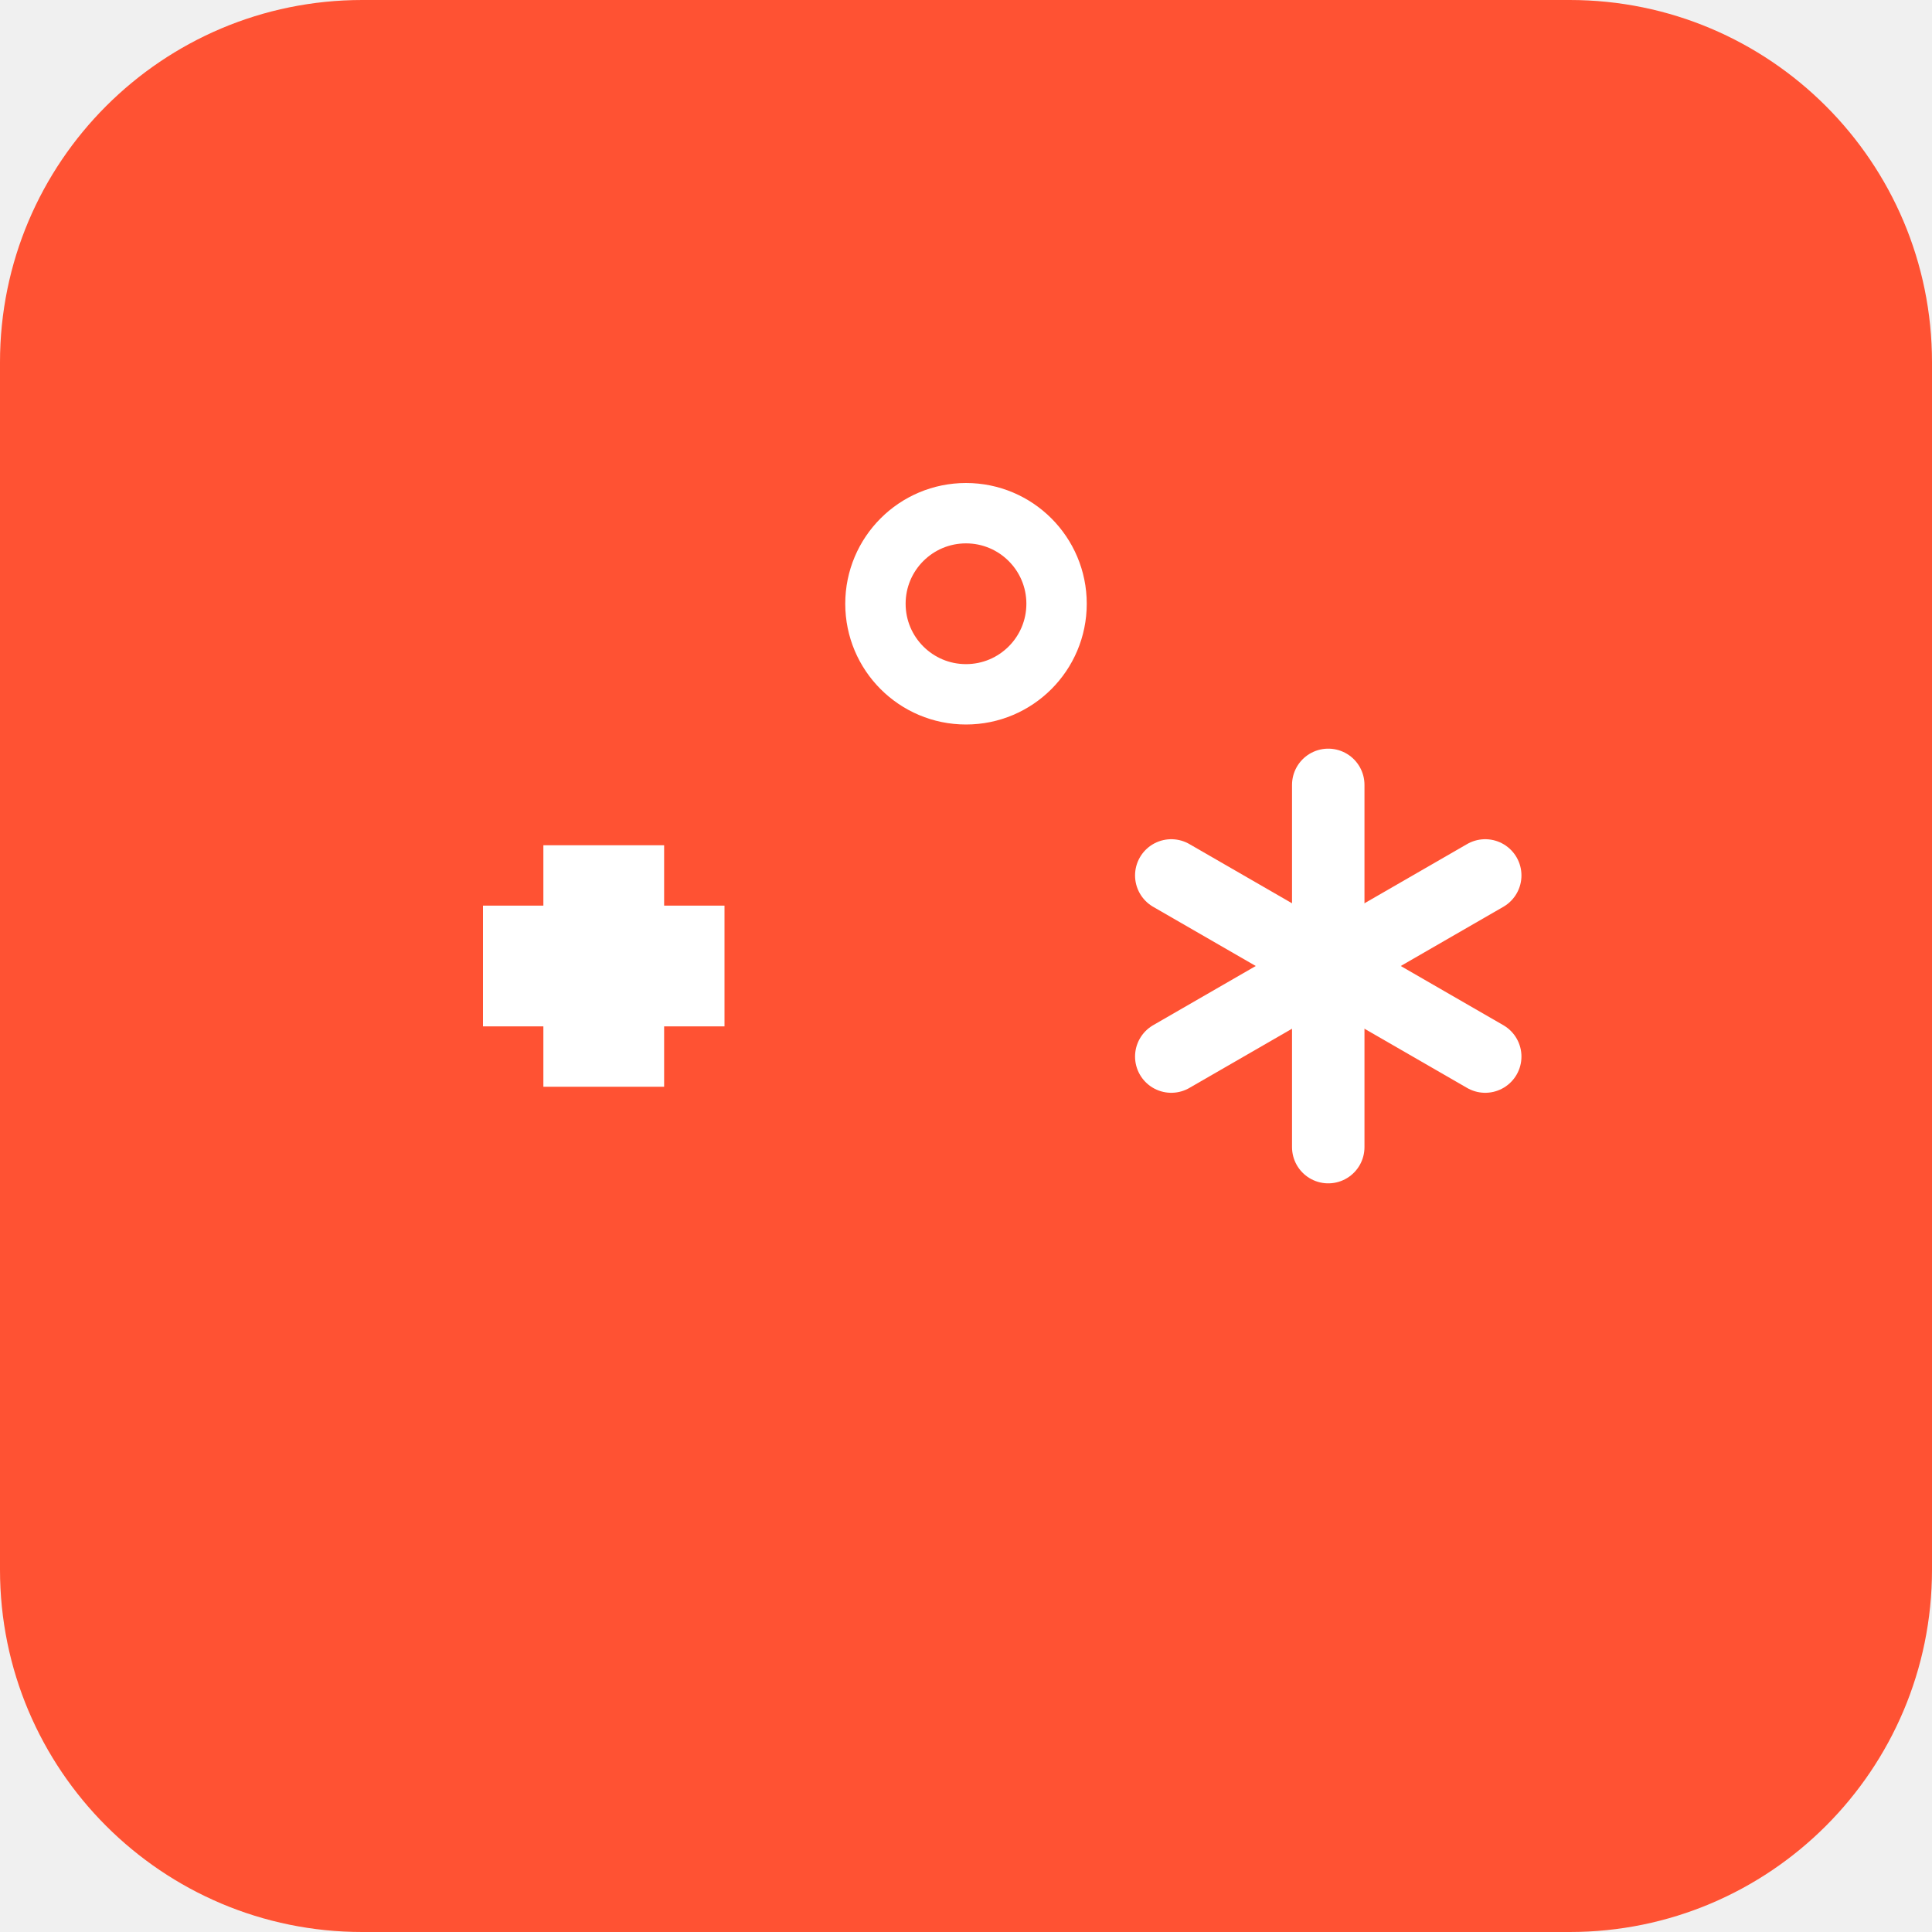
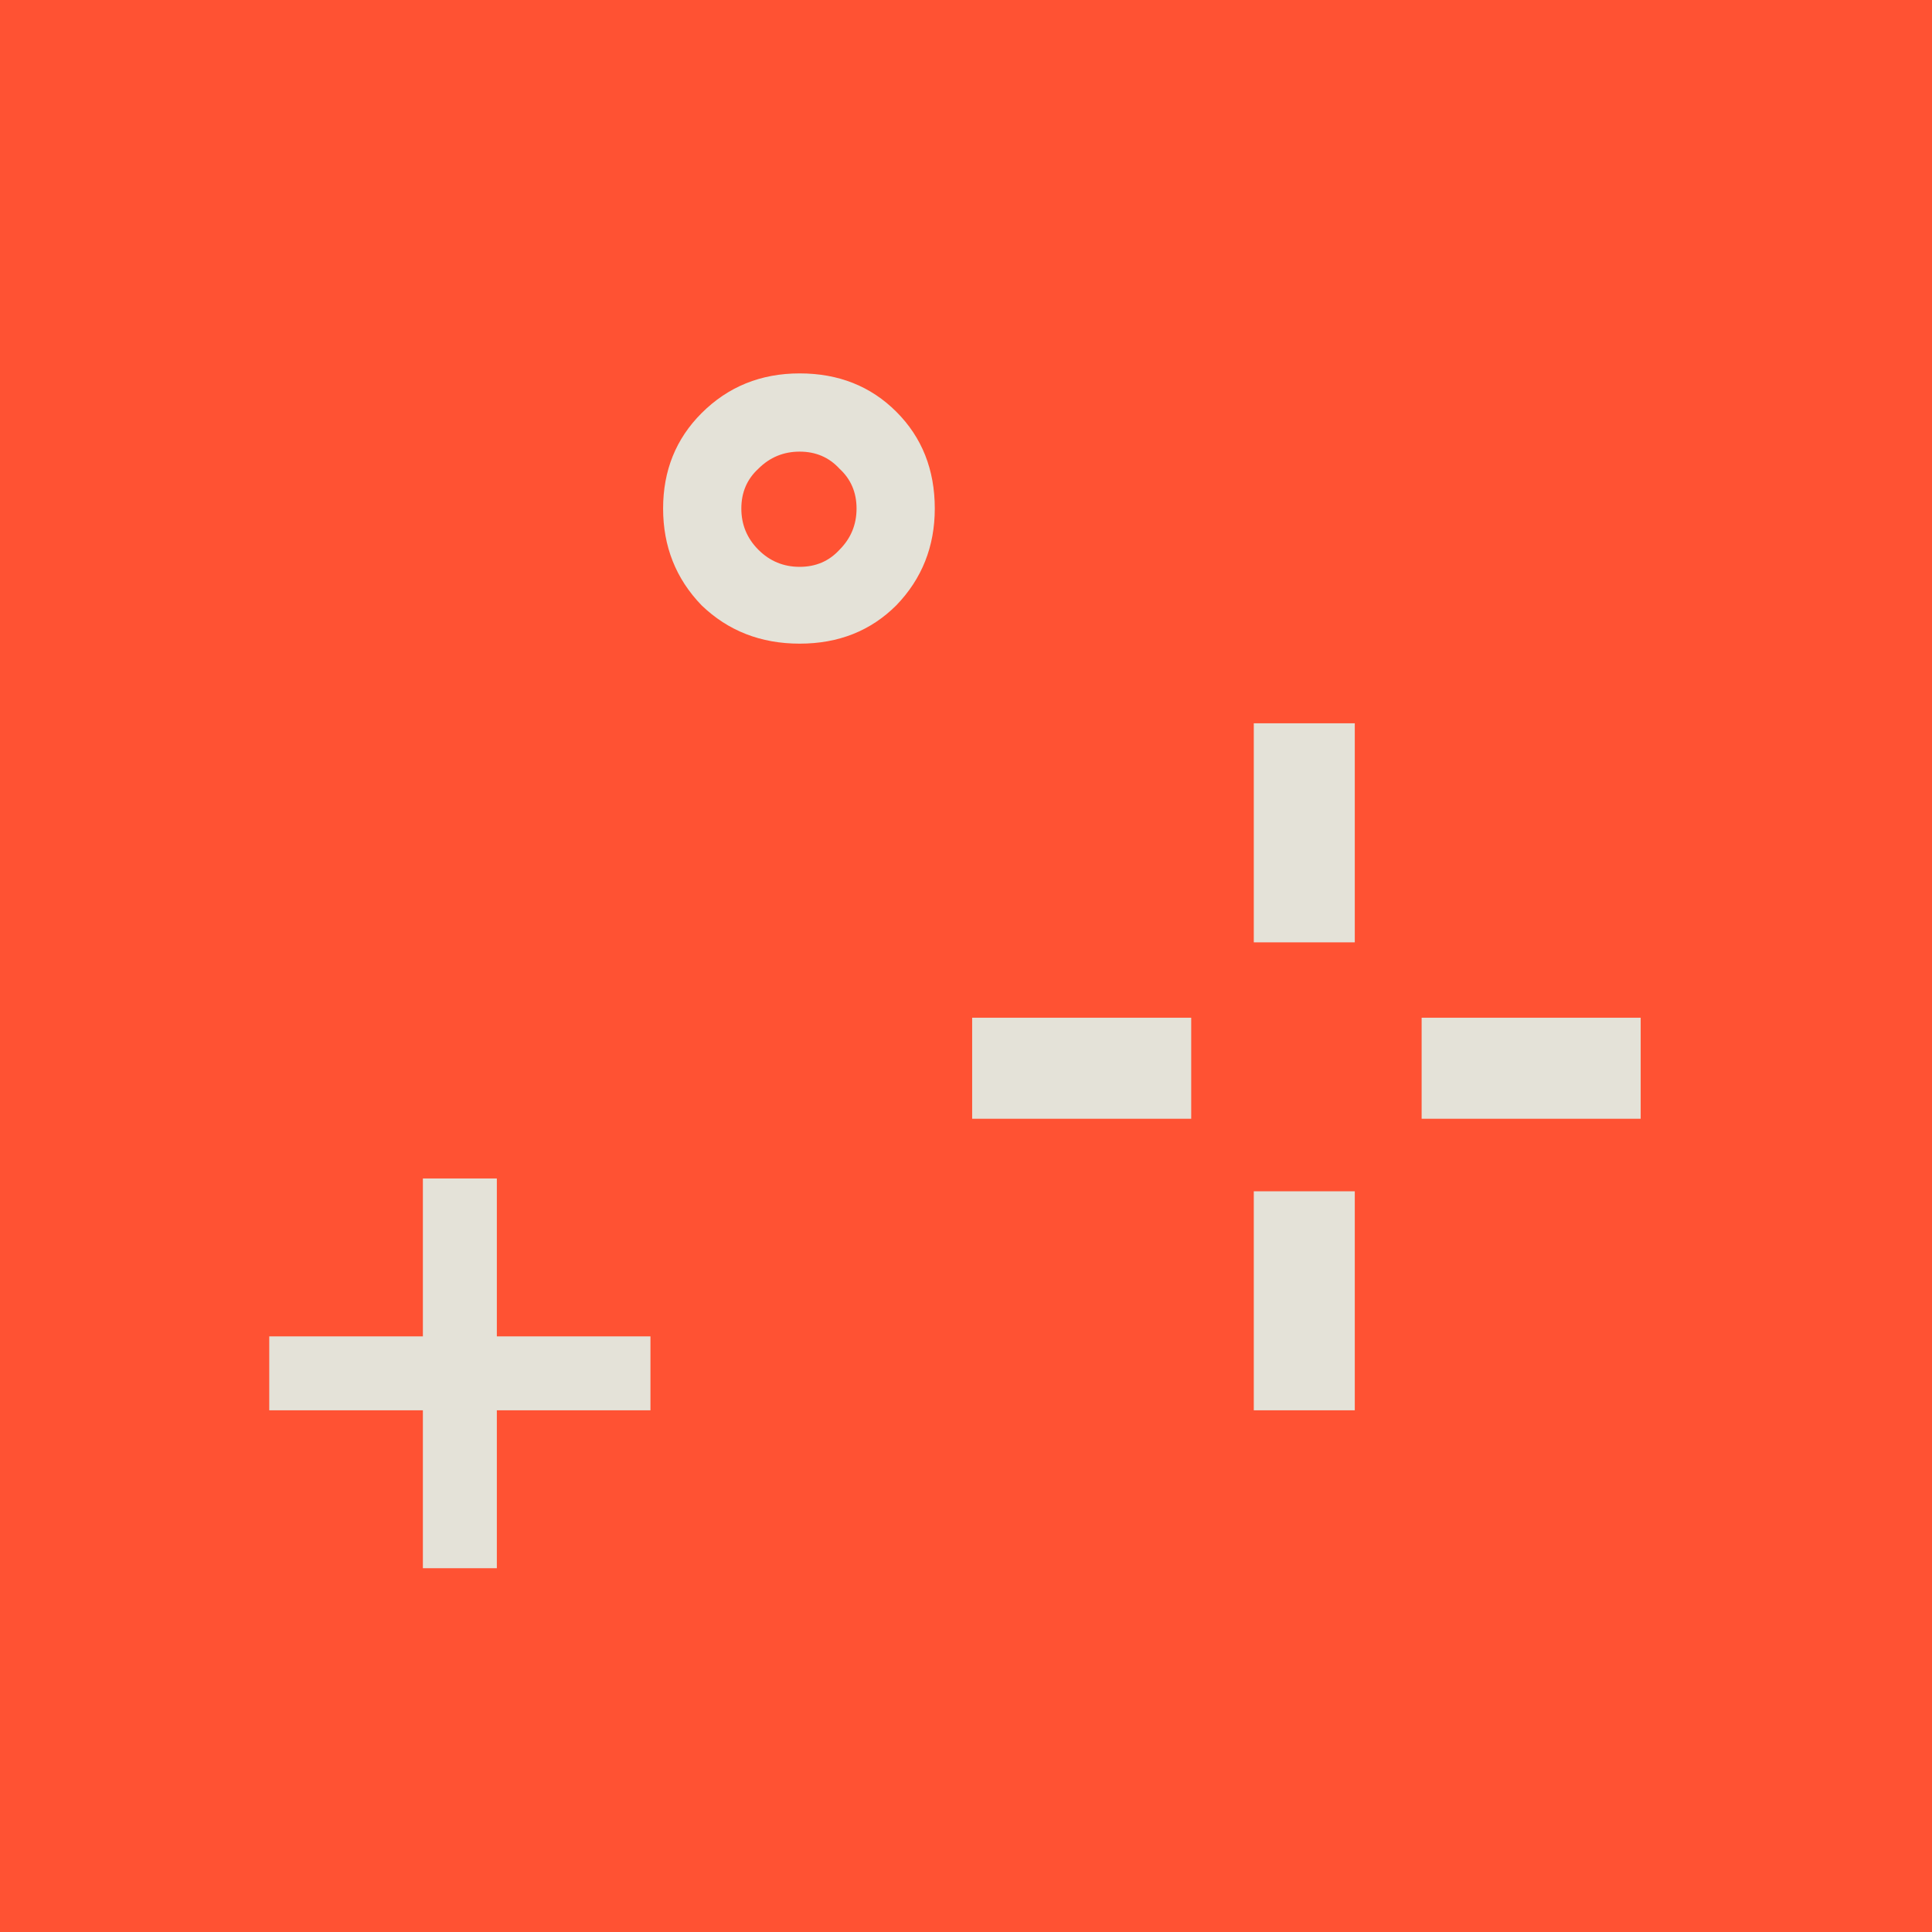
- <svg xmlns="http://www.w3.org/2000/svg" width="32" height="32" viewBox="0 0 32 32" fill="none">
-   <rect width="32" height="32" rx="6" fill="#FF5233" />
-   <rect x="8" y="15" width="4" height="2" fill="white" />
-   <rect x="9" y="14" width="2" height="4" fill="white" />
-   <circle cx="16" cy="10" r="1.5" fill="none" stroke="white" stroke-width="1" />
-   <g transform="translate(22, 16)">
-     <line x1="0" y1="-3" x2="0" y2="3" stroke="white" stroke-width="1.2" stroke-linecap="round" />
-     <line x1="-2.6" y1="-1.5" x2="2.6" y2="1.5" stroke="white" stroke-width="1.2" stroke-linecap="round" />
-     <line x1="-2.6" y1="1.5" x2="2.6" y2="-1.5" stroke="white" stroke-width="1.2" stroke-linecap="round" />
-   </g>
+ <svg xmlns="http://www.w3.org/2000/svg" width="768" height="768" viewBox="0 0 768 768" fill="none">
+   <rect width="768" height="768" fill="#FF5233" />
+   <path d="M168.098 623.391V560.628H107.032V531.226H168.098V468.463H197.501V531.226H258.567V560.628H197.501V623.391H168.098ZM317.875 255.862C302.42 255.862 289.415 250.774 278.86 240.596C268.683 230.041 263.594 217.225 263.594 202.147C263.594 187.069 268.683 174.441 278.86 164.263C289.415 153.708 302.42 148.431 317.875 148.431C333.33 148.431 346.146 153.52 356.324 163.698C366.502 173.875 371.591 186.692 371.591 202.147C371.591 217.225 366.502 230.041 356.324 240.596C346.146 250.774 333.33 255.862 317.875 255.862ZM317.875 225.329C324.283 225.329 329.561 223.068 333.707 218.544C338.23 214.021 340.492 208.555 340.492 202.147C340.492 195.739 338.23 190.461 333.707 186.315C329.561 181.791 324.283 179.53 317.875 179.53C311.467 179.53 306.001 181.791 301.478 186.315C296.954 190.461 294.692 195.739 294.692 202.147C294.692 208.555 296.954 214.021 301.478 218.544C306.001 223.068 311.467 225.329 317.875 225.329ZM498.401 374.602V287.526H538.547V374.602H498.401ZM386.446 444.715V404.57H473.522V444.715H386.446ZM565.122 444.715V404.57H652.198V444.715H565.122ZM498.401 560.628V473.552H538.547V560.628H498.401Z" fill="#E4E2D8" />
</svg>
